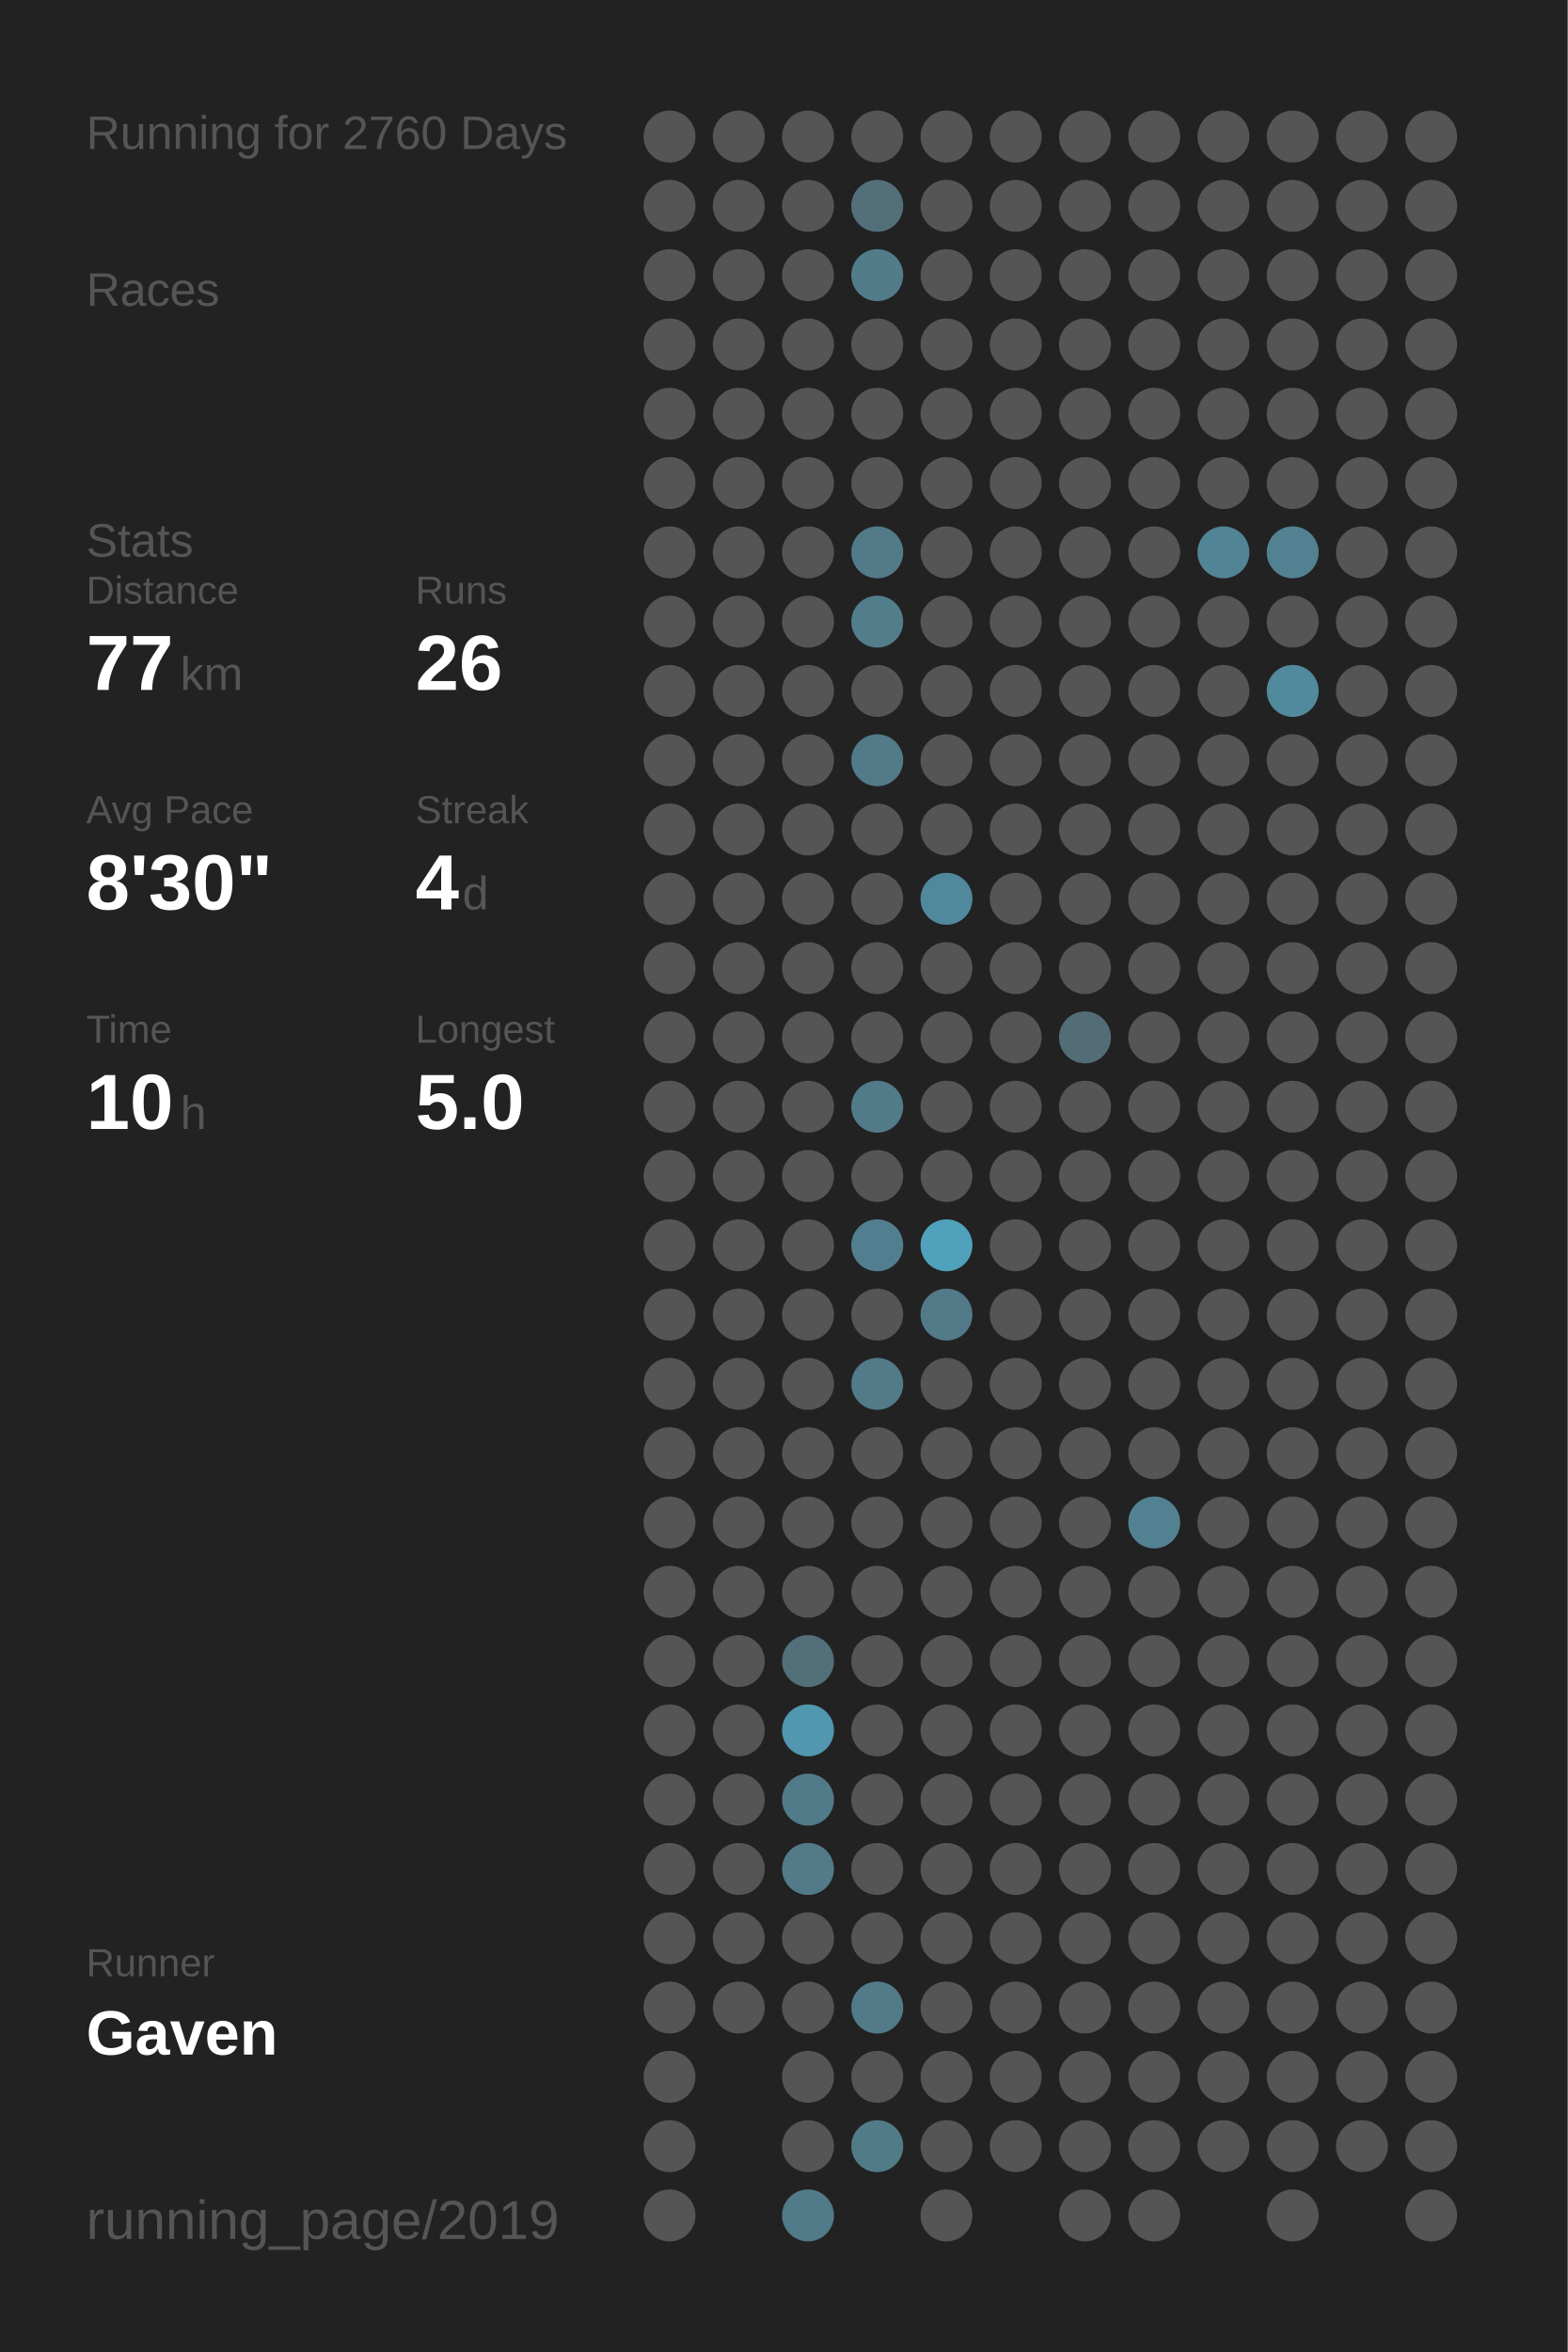
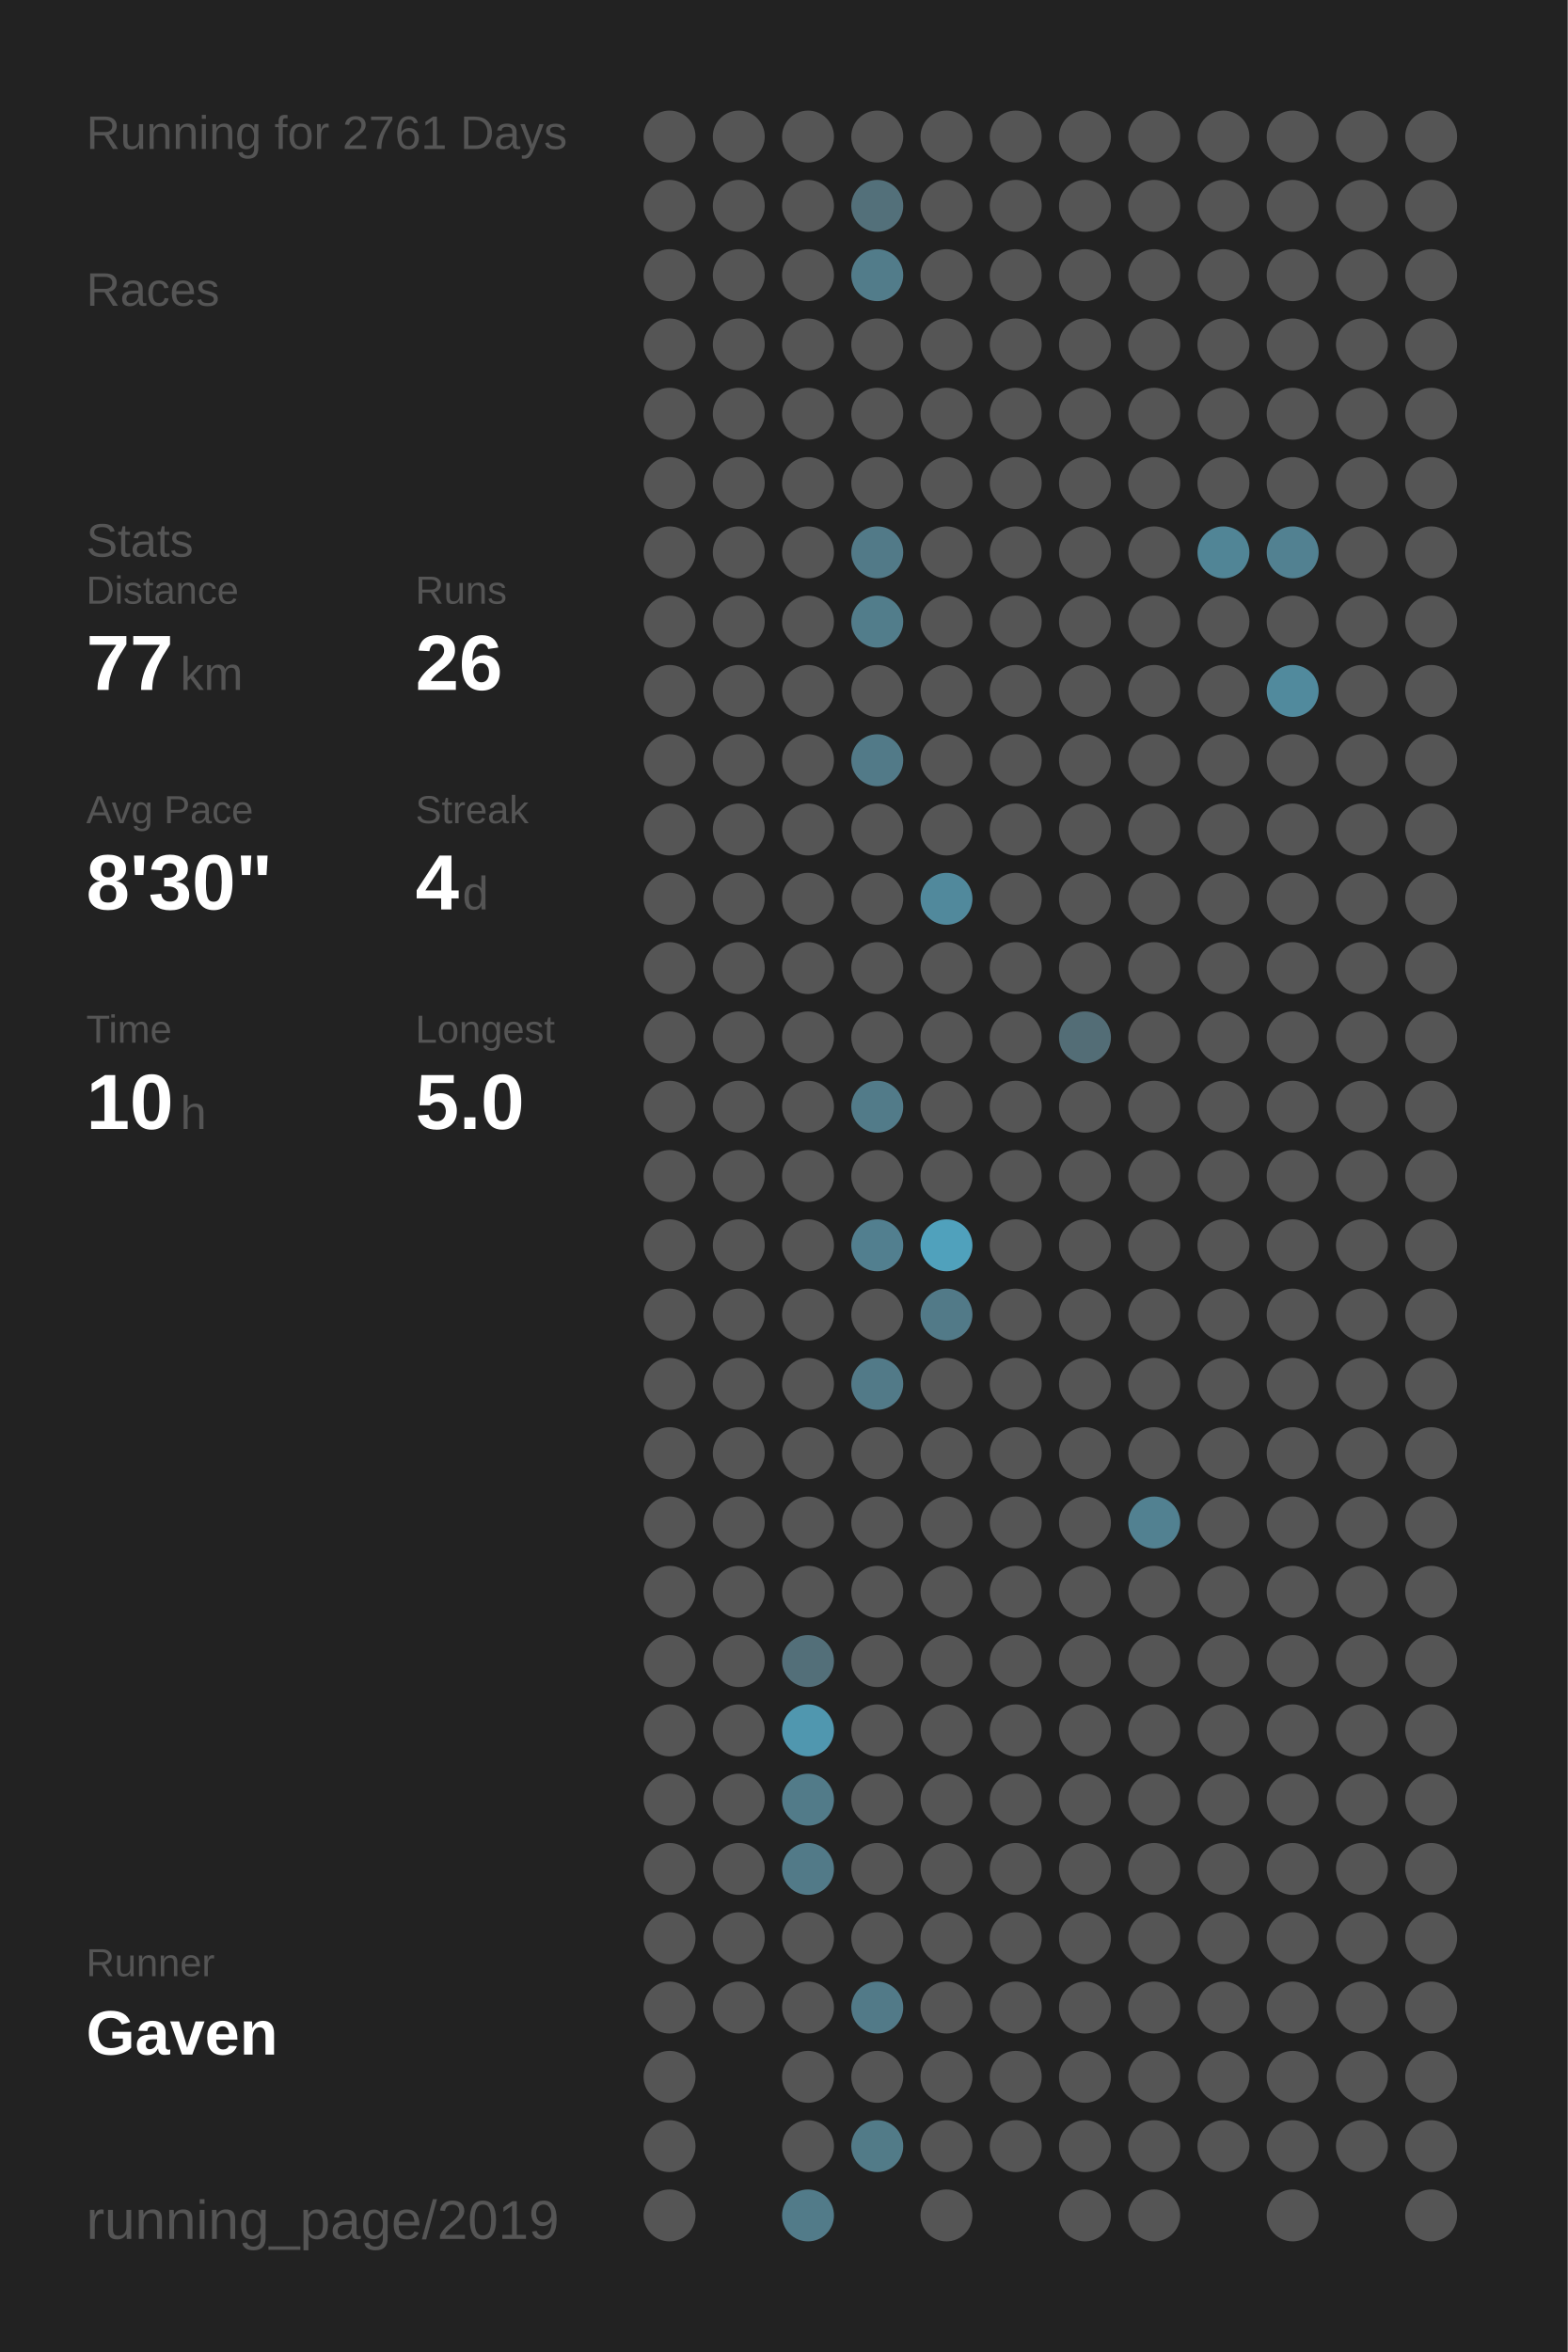
<svg xmlns="http://www.w3.org/2000/svg" baseProfile="full" height="300mm" version="1.1" viewBox="0,0,200,300" width="200mm">
  <defs />
  <rect fill="#222222" height="300" width="200" x="0" y="0" />
-   <text fill="#555555" style="font-size:6px; font-family:Arial;" x="11" y="19">Running for 2760 Days</text>
+   <text fill="#555555" style="font-size:6px; font-family:Arial;" x="11" y="19">Running for 2761 Days</text>
  <text fill="#555555" style="font-size:6px; font-family:Arial;" x="11" y="39">Races</text>
  <text fill="#555555" style="font-size:6px; font-family:Arial;" x="11" y="71">Stats</text>
  <text fill="#555555" style="font-size:5px; font-family:Arial;" x="11" y="77">Distance</text>
  <text fill="#FFFFFF" style="font-size:10px; font-family:Arial; font-weight:bold;" x="11" y="88">77</text>
  <text fill="#555555" style="font-size:6px; font-family:Arial;" x="23" y="88">km</text>
  <text fill="#555555" style="font-size:5px; font-family:Arial;" x="53" y="77">Runs</text>
  <text fill="#FFFFFF" style="font-size:10px; font-family:Arial; font-weight:bold;" x="53" y="88">26</text>
  <text fill="#555555" style="font-size:5px; font-family:Arial;" x="11" y="105">Avg Pace</text>
  <text fill="#FFFFFF" style="font-size:10px; font-family:Arial; font-weight:bold;" x="11" y="116">8'30"</text>
  <text fill="#555555" style="font-size:5px; font-family:Arial;" x="53" y="105">Streak</text>
  <text fill="#FFFFFF" style="font-size:10px; font-family:Arial; font-weight:bold;" x="53" y="116">4</text>
  <text fill="#555555" style="font-size:6px; font-family:Arial;" x="59" y="116">d</text>
  <text fill="#555555" style="font-size:5px; font-family:Arial;" x="11" y="133">Time</text>
  <text fill="#FFFFFF" style="font-size:10px; font-family:Arial; font-weight:bold;" x="11" y="144">10</text>
  <text fill="#555555" style="font-size:6px; font-family:Arial;" x="23" y="144">h</text>
  <text fill="#555555" style="font-size:5px; font-family:Arial;" x="53" y="133">Longest</text>
  <text fill="#FFFFFF" style="font-size:10px; font-family:Arial; font-weight:bold;" x="53" y="144">5.0</text>
  <text fill="#555555" style="font-size:5px; font-family:Arial;" x="11" y="252.065">Runner</text>
  <text fill="#FFFFFF" style="font-size:8px; font-family:Arial; font-weight:bold;" x="11" y="262.065">Gaven</text>
  <text fill="#555555" style="font-size:7px; font-family:Arial;" x="11" y="285.581">running_page/2019</text>
  <circle cx="85.417" cy="17.419" fill="#555555" r="3.312" />
  <circle cx="85.417" cy="26.258" fill="#555555" r="3.312" />
  <circle cx="85.417" cy="35.097" fill="#555555" r="3.312" />
  <circle cx="85.417" cy="43.935" fill="#555555" r="3.312" />
  <circle cx="85.417" cy="52.774" fill="#555555" r="3.312" />
  <circle cx="85.417" cy="61.613" fill="#555555" r="3.312" />
  <circle cx="85.417" cy="70.452" fill="#555555" r="3.312" />
  <circle cx="85.417" cy="79.29" fill="#555555" r="3.312" />
  <circle cx="85.417" cy="88.129" fill="#555555" r="3.312" />
  <circle cx="85.417" cy="96.968" fill="#555555" r="3.312" />
  <circle cx="85.417" cy="105.806" fill="#555555" r="3.312" />
  <circle cx="85.417" cy="114.645" fill="#555555" r="3.312" />
  <circle cx="85.417" cy="123.484" fill="#555555" r="3.312" />
  <circle cx="85.417" cy="132.323" fill="#555555" r="3.312" />
  <circle cx="85.417" cy="141.161" fill="#555555" r="3.312" />
  <circle cx="85.417" cy="150" fill="#555555" r="3.312" />
  <circle cx="85.417" cy="158.839" fill="#555555" r="3.312" />
  <circle cx="85.417" cy="167.677" fill="#555555" r="3.312" />
  <circle cx="85.417" cy="176.516" fill="#555555" r="3.312" />
  <circle cx="85.417" cy="185.355" fill="#555555" r="3.312" />
  <circle cx="85.417" cy="194.194" fill="#555555" r="3.312" />
  <circle cx="85.417" cy="203.032" fill="#555555" r="3.312" />
  <circle cx="85.417" cy="211.871" fill="#555555" r="3.312" />
  <circle cx="85.417" cy="220.71" fill="#555555" r="3.312" />
  <circle cx="85.417" cy="229.548" fill="#555555" r="3.312" />
  <circle cx="85.417" cy="238.387" fill="#555555" r="3.312" />
  <circle cx="85.417" cy="247.226" fill="#555555" r="3.312" />
  <circle cx="85.417" cy="256.065" fill="#555555" r="3.312" />
  <circle cx="85.417" cy="264.903" fill="#555555" r="3.312" />
  <circle cx="85.417" cy="273.742" fill="#555555" r="3.312" />
  <circle cx="85.417" cy="282.581" fill="#555555" r="3.312" />
  <circle cx="94.25" cy="17.419" fill="#555555" r="3.312" />
  <circle cx="94.25" cy="26.258" fill="#555555" r="3.312" />
  <circle cx="94.25" cy="35.097" fill="#555555" r="3.312" />
  <circle cx="94.25" cy="43.935" fill="#555555" r="3.312" />
  <circle cx="94.25" cy="52.774" fill="#555555" r="3.312" />
  <circle cx="94.25" cy="61.613" fill="#555555" r="3.312" />
  <circle cx="94.25" cy="70.452" fill="#555555" r="3.312" />
  <circle cx="94.25" cy="79.29" fill="#555555" r="3.312" />
  <circle cx="94.25" cy="88.129" fill="#555555" r="3.312" />
  <circle cx="94.25" cy="96.968" fill="#555555" r="3.312" />
  <circle cx="94.25" cy="105.806" fill="#555555" r="3.312" />
  <circle cx="94.25" cy="114.645" fill="#555555" r="3.312" />
  <circle cx="94.25" cy="123.484" fill="#555555" r="3.312" />
  <circle cx="94.25" cy="132.323" fill="#555555" r="3.312" />
  <circle cx="94.25" cy="141.161" fill="#555555" r="3.312" />
  <circle cx="94.25" cy="150" fill="#555555" r="3.312" />
  <circle cx="94.25" cy="158.839" fill="#555555" r="3.312" />
  <circle cx="94.25" cy="167.677" fill="#555555" r="3.312" />
  <circle cx="94.25" cy="176.516" fill="#555555" r="3.312" />
  <circle cx="94.25" cy="185.355" fill="#555555" r="3.312" />
  <circle cx="94.25" cy="194.194" fill="#555555" r="3.312" />
  <circle cx="94.25" cy="203.032" fill="#555555" r="3.312" />
  <circle cx="94.25" cy="211.871" fill="#555555" r="3.312" />
  <circle cx="94.25" cy="220.71" fill="#555555" r="3.312" />
  <circle cx="94.25" cy="229.548" fill="#555555" r="3.312" />
  <circle cx="94.25" cy="238.387" fill="#555555" r="3.312" />
  <circle cx="94.25" cy="247.226" fill="#555555" r="3.312" />
  <circle cx="94.25" cy="256.065" fill="#555555" r="3.312" />
  <circle cx="103.083" cy="17.419" fill="#555555" r="3.312" />
  <circle cx="103.083" cy="26.258" fill="#555555" r="3.312" />
  <circle cx="103.083" cy="35.097" fill="#555555" r="3.312" />
  <circle cx="103.083" cy="43.935" fill="#555555" r="3.312" />
  <circle cx="103.083" cy="52.774" fill="#555555" r="3.312" />
  <circle cx="103.083" cy="61.613" fill="#555555" r="3.312" />
  <circle cx="103.083" cy="70.452" fill="#555555" r="3.312" />
  <circle cx="103.083" cy="79.29" fill="#555555" r="3.312" />
  <circle cx="103.083" cy="88.129" fill="#555555" r="3.312" />
  <circle cx="103.083" cy="96.968" fill="#555555" r="3.312" />
  <circle cx="103.083" cy="105.806" fill="#555555" r="3.312" />
  <circle cx="103.083" cy="114.645" fill="#555555" r="3.312" />
  <circle cx="103.083" cy="123.484" fill="#555555" r="3.312" />
  <circle cx="103.083" cy="132.323" fill="#555555" r="3.312" />
  <circle cx="103.083" cy="141.161" fill="#555555" r="3.312" />
  <circle cx="103.083" cy="150" fill="#555555" r="3.312" />
  <circle cx="103.083" cy="158.839" fill="#555555" r="3.312" />
  <circle cx="103.083" cy="167.677" fill="#555555" r="3.312" />
  <circle cx="103.083" cy="176.516" fill="#555555" r="3.312" />
  <circle cx="103.083" cy="185.355" fill="#555555" r="3.312" />
  <circle cx="103.083" cy="194.194" fill="#555555" r="3.312" />
  <circle cx="103.083" cy="203.032" fill="#555555" r="3.312" />
  <circle cx="103.083" cy="211.871" fill="#536f79" r="3.312" />
  <circle cx="103.083" cy="220.71" fill="#5097af" r="3.312" />
  <circle cx="103.083" cy="229.548" fill="#527b89" r="3.312" />
  <circle cx="103.083" cy="238.387" fill="#527a88" r="3.312" />
  <circle cx="103.083" cy="247.226" fill="#555555" r="3.312" />
  <circle cx="103.083" cy="256.065" fill="#555555" r="3.312" />
  <circle cx="103.083" cy="264.903" fill="#555555" r="3.312" />
  <circle cx="103.083" cy="273.742" fill="#555555" r="3.312" />
  <circle cx="103.083" cy="282.581" fill="#527b89" r="3.312" />
  <circle cx="111.917" cy="17.419" fill="#555555" r="3.312" />
  <circle cx="111.917" cy="26.258" fill="#53707a" r="3.312" />
  <circle cx="111.917" cy="35.097" fill="#527c8a" r="3.312" />
  <circle cx="111.917" cy="43.935" fill="#555555" r="3.312" />
  <circle cx="111.917" cy="52.774" fill="#555555" r="3.312" />
  <circle cx="111.917" cy="61.613" fill="#555555" r="3.312" />
  <circle cx="111.917" cy="70.452" fill="#527a88" r="3.312" />
  <circle cx="111.917" cy="79.29" fill="#527d8b" r="3.312" />
  <circle cx="111.917" cy="88.129" fill="#555555" r="3.312" />
  <circle cx="111.917" cy="96.968" fill="#527a88" r="3.312" />
  <circle cx="111.917" cy="105.806" fill="#555555" r="3.312" />
  <circle cx="111.917" cy="114.645" fill="#555555" r="3.312" />
  <circle cx="111.917" cy="123.484" fill="#555555" r="3.312" />
  <circle cx="111.917" cy="132.323" fill="#555555" r="3.312" />
  <circle cx="111.917" cy="141.161" fill="#527b89" r="3.312" />
  <circle cx="111.917" cy="150" fill="#555555" r="3.312" />
  <circle cx="111.917" cy="158.839" fill="#527f8f" r="3.312" />
  <circle cx="111.917" cy="167.677" fill="#555555" r="3.312" />
  <circle cx="111.917" cy="176.516" fill="#527a88" r="3.312" />
  <circle cx="111.917" cy="185.355" fill="#555555" r="3.312" />
  <circle cx="111.917" cy="194.194" fill="#555555" r="3.312" />
  <circle cx="111.917" cy="203.032" fill="#555555" r="3.312" />
  <circle cx="111.917" cy="211.871" fill="#555555" r="3.312" />
  <circle cx="111.917" cy="220.71" fill="#555555" r="3.312" />
  <circle cx="111.917" cy="229.548" fill="#555555" r="3.312" />
  <circle cx="111.917" cy="238.387" fill="#555555" r="3.312" />
  <circle cx="111.917" cy="247.226" fill="#555555" r="3.312" />
  <circle cx="111.917" cy="256.065" fill="#527a88" r="3.312" />
  <circle cx="111.917" cy="264.903" fill="#555555" r="3.312" />
  <circle cx="111.917" cy="273.742" fill="#527b88" r="3.312" />
  <circle cx="120.75" cy="17.419" fill="#555555" r="3.312" />
  <circle cx="120.75" cy="26.258" fill="#555555" r="3.312" />
  <circle cx="120.75" cy="35.097" fill="#555555" r="3.312" />
  <circle cx="120.75" cy="43.935" fill="#555555" r="3.312" />
  <circle cx="120.75" cy="52.774" fill="#555555" r="3.312" />
  <circle cx="120.75" cy="61.613" fill="#555555" r="3.312" />
  <circle cx="120.75" cy="70.452" fill="#555555" r="3.312" />
  <circle cx="120.75" cy="79.29" fill="#555555" r="3.312" />
  <circle cx="120.75" cy="88.129" fill="#555555" r="3.312" />
  <circle cx="120.75" cy="96.968" fill="#555555" r="3.312" />
  <circle cx="120.75" cy="105.806" fill="#555555" r="3.312" />
  <circle cx="120.75" cy="114.645" fill="#51899c" r="3.312" />
  <circle cx="120.75" cy="123.484" fill="#555555" r="3.312" />
  <circle cx="120.75" cy="132.323" fill="#555555" r="3.312" />
  <circle cx="120.75" cy="141.161" fill="#555555" r="3.312" />
  <circle cx="120.75" cy="150" fill="#555555" r="3.312" />
  <circle cx="120.75" cy="158.839" fill="#50a1bc" r="3.312" />
  <circle cx="120.75" cy="167.677" fill="#527a88" r="3.312" />
  <circle cx="120.75" cy="176.516" fill="#555555" r="3.312" />
  <circle cx="120.75" cy="185.355" fill="#555555" r="3.312" />
  <circle cx="120.75" cy="194.194" fill="#555555" r="3.312" />
  <circle cx="120.75" cy="203.032" fill="#555555" r="3.312" />
  <circle cx="120.75" cy="211.871" fill="#555555" r="3.312" />
  <circle cx="120.75" cy="220.71" fill="#555555" r="3.312" />
  <circle cx="120.75" cy="229.548" fill="#555555" r="3.312" />
  <circle cx="120.75" cy="238.387" fill="#555555" r="3.312" />
  <circle cx="120.75" cy="247.226" fill="#555555" r="3.312" />
  <circle cx="120.75" cy="256.065" fill="#555555" r="3.312" />
  <circle cx="120.75" cy="264.903" fill="#555555" r="3.312" />
  <circle cx="120.75" cy="273.742" fill="#555555" r="3.312" />
  <circle cx="120.75" cy="282.581" fill="#555555" r="3.312" />
  <circle cx="129.583" cy="17.419" fill="#555555" r="3.312" />
  <circle cx="129.583" cy="26.258" fill="#555555" r="3.312" />
  <circle cx="129.583" cy="35.097" fill="#555555" r="3.312" />
  <circle cx="129.583" cy="43.935" fill="#555555" r="3.312" />
  <circle cx="129.583" cy="52.774" fill="#555555" r="3.312" />
  <circle cx="129.583" cy="61.613" fill="#555555" r="3.312" />
  <circle cx="129.583" cy="70.452" fill="#555555" r="3.312" />
  <circle cx="129.583" cy="79.29" fill="#555555" r="3.312" />
  <circle cx="129.583" cy="88.129" fill="#555555" r="3.312" />
  <circle cx="129.583" cy="96.968" fill="#555555" r="3.312" />
  <circle cx="129.583" cy="105.806" fill="#555555" r="3.312" />
  <circle cx="129.583" cy="114.645" fill="#555555" r="3.312" />
  <circle cx="129.583" cy="123.484" fill="#555555" r="3.312" />
  <circle cx="129.583" cy="132.323" fill="#555555" r="3.312" />
  <circle cx="129.583" cy="141.161" fill="#555555" r="3.312" />
  <circle cx="129.583" cy="150" fill="#555555" r="3.312" />
  <circle cx="129.583" cy="158.839" fill="#555555" r="3.312" />
  <circle cx="129.583" cy="167.677" fill="#555555" r="3.312" />
  <circle cx="129.583" cy="176.516" fill="#555555" r="3.312" />
  <circle cx="129.583" cy="185.355" fill="#555555" r="3.312" />
  <circle cx="129.583" cy="194.194" fill="#555555" r="3.312" />
  <circle cx="129.583" cy="203.032" fill="#555555" r="3.312" />
  <circle cx="129.583" cy="211.871" fill="#555555" r="3.312" />
  <circle cx="129.583" cy="220.71" fill="#555555" r="3.312" />
  <circle cx="129.583" cy="229.548" fill="#555555" r="3.312" />
  <circle cx="129.583" cy="238.387" fill="#555555" r="3.312" />
  <circle cx="129.583" cy="247.226" fill="#555555" r="3.312" />
  <circle cx="129.583" cy="256.065" fill="#555555" r="3.312" />
  <circle cx="129.583" cy="264.903" fill="#555555" r="3.312" />
  <circle cx="129.583" cy="273.742" fill="#555555" r="3.312" />
  <circle cx="138.417" cy="17.419" fill="#555555" r="3.312" />
  <circle cx="138.417" cy="26.258" fill="#555555" r="3.312" />
  <circle cx="138.417" cy="35.097" fill="#555555" r="3.312" />
  <circle cx="138.417" cy="43.935" fill="#555555" r="3.312" />
  <circle cx="138.417" cy="52.774" fill="#555555" r="3.312" />
  <circle cx="138.417" cy="61.613" fill="#555555" r="3.312" />
  <circle cx="138.417" cy="70.452" fill="#555555" r="3.312" />
  <circle cx="138.417" cy="79.29" fill="#555555" r="3.312" />
  <circle cx="138.417" cy="88.129" fill="#555555" r="3.312" />
  <circle cx="138.417" cy="96.968" fill="#555555" r="3.312" />
  <circle cx="138.417" cy="105.806" fill="#555555" r="3.312" />
  <circle cx="138.417" cy="114.645" fill="#555555" r="3.312" />
  <circle cx="138.417" cy="123.484" fill="#555555" r="3.312" />
  <circle cx="138.417" cy="132.323" fill="#536d76" r="3.312" />
  <circle cx="138.417" cy="141.161" fill="#555555" r="3.312" />
  <circle cx="138.417" cy="150" fill="#555555" r="3.312" />
  <circle cx="138.417" cy="158.839" fill="#555555" r="3.312" />
  <circle cx="138.417" cy="167.677" fill="#555555" r="3.312" />
  <circle cx="138.417" cy="176.516" fill="#555555" r="3.312" />
  <circle cx="138.417" cy="185.355" fill="#555555" r="3.312" />
  <circle cx="138.417" cy="194.194" fill="#555555" r="3.312" />
  <circle cx="138.417" cy="203.032" fill="#555555" r="3.312" />
  <circle cx="138.417" cy="211.871" fill="#555555" r="3.312" />
  <circle cx="138.417" cy="220.71" fill="#555555" r="3.312" />
  <circle cx="138.417" cy="229.548" fill="#555555" r="3.312" />
  <circle cx="138.417" cy="238.387" fill="#555555" r="3.312" />
  <circle cx="138.417" cy="247.226" fill="#555555" r="3.312" />
  <circle cx="138.417" cy="256.065" fill="#555555" r="3.312" />
  <circle cx="138.417" cy="264.903" fill="#555555" r="3.312" />
  <circle cx="138.417" cy="273.742" fill="#555555" r="3.312" />
  <circle cx="138.417" cy="282.581" fill="#555555" r="3.312" />
  <circle cx="147.25" cy="17.419" fill="#555555" r="3.312" />
  <circle cx="147.25" cy="26.258" fill="#555555" r="3.312" />
  <circle cx="147.25" cy="35.097" fill="#555555" r="3.312" />
  <circle cx="147.25" cy="43.935" fill="#555555" r="3.312" />
  <circle cx="147.25" cy="52.774" fill="#555555" r="3.312" />
  <circle cx="147.25" cy="61.613" fill="#555555" r="3.312" />
  <circle cx="147.25" cy="70.452" fill="#555555" r="3.312" />
  <circle cx="147.25" cy="79.29" fill="#555555" r="3.312" />
  <circle cx="147.25" cy="88.129" fill="#555555" r="3.312" />
  <circle cx="147.25" cy="96.968" fill="#555555" r="3.312" />
  <circle cx="147.25" cy="105.806" fill="#555555" r="3.312" />
  <circle cx="147.25" cy="114.645" fill="#555555" r="3.312" />
  <circle cx="147.25" cy="123.484" fill="#555555" r="3.312" />
  <circle cx="147.25" cy="132.323" fill="#555555" r="3.312" />
  <circle cx="147.25" cy="141.161" fill="#555555" r="3.312" />
  <circle cx="147.25" cy="150" fill="#555555" r="3.312" />
  <circle cx="147.25" cy="158.839" fill="#555555" r="3.312" />
  <circle cx="147.25" cy="167.677" fill="#555555" r="3.312" />
  <circle cx="147.25" cy="176.516" fill="#555555" r="3.312" />
  <circle cx="147.25" cy="185.355" fill="#555555" r="3.312" />
  <circle cx="147.25" cy="194.194" fill="#528191" r="3.312" />
  <circle cx="147.25" cy="203.032" fill="#555555" r="3.312" />
  <circle cx="147.25" cy="211.871" fill="#555555" r="3.312" />
  <circle cx="147.25" cy="220.71" fill="#555555" r="3.312" />
  <circle cx="147.25" cy="229.548" fill="#555555" r="3.312" />
  <circle cx="147.25" cy="238.387" fill="#555555" r="3.312" />
  <circle cx="147.25" cy="247.226" fill="#555555" r="3.312" />
  <circle cx="147.25" cy="256.065" fill="#555555" r="3.312" />
  <circle cx="147.25" cy="264.903" fill="#555555" r="3.312" />
  <circle cx="147.25" cy="273.742" fill="#555555" r="3.312" />
  <circle cx="147.25" cy="282.581" fill="#555555" r="3.312" />
  <circle cx="156.083" cy="17.419" fill="#555555" r="3.312" />
  <circle cx="156.083" cy="26.258" fill="#555555" r="3.312" />
  <circle cx="156.083" cy="35.097" fill="#555555" r="3.312" />
  <circle cx="156.083" cy="43.935" fill="#555555" r="3.312" />
  <circle cx="156.083" cy="52.774" fill="#555555" r="3.312" />
  <circle cx="156.083" cy="61.613" fill="#555555" r="3.312" />
  <circle cx="156.083" cy="70.452" fill="#518596" r="3.312" />
  <circle cx="156.083" cy="79.29" fill="#555555" r="3.312" />
  <circle cx="156.083" cy="88.129" fill="#555555" r="3.312" />
  <circle cx="156.083" cy="96.968" fill="#555555" r="3.312" />
  <circle cx="156.083" cy="105.806" fill="#555555" r="3.312" />
  <circle cx="156.083" cy="114.645" fill="#555555" r="3.312" />
  <circle cx="156.083" cy="123.484" fill="#555555" r="3.312" />
  <circle cx="156.083" cy="132.323" fill="#555555" r="3.312" />
  <circle cx="156.083" cy="141.161" fill="#555555" r="3.312" />
  <circle cx="156.083" cy="150" fill="#555555" r="3.312" />
  <circle cx="156.083" cy="158.839" fill="#555555" r="3.312" />
  <circle cx="156.083" cy="167.677" fill="#555555" r="3.312" />
  <circle cx="156.083" cy="176.516" fill="#555555" r="3.312" />
  <circle cx="156.083" cy="185.355" fill="#555555" r="3.312" />
  <circle cx="156.083" cy="194.194" fill="#555555" r="3.312" />
  <circle cx="156.083" cy="203.032" fill="#555555" r="3.312" />
  <circle cx="156.083" cy="211.871" fill="#555555" r="3.312" />
  <circle cx="156.083" cy="220.71" fill="#555555" r="3.312" />
  <circle cx="156.083" cy="229.548" fill="#555555" r="3.312" />
  <circle cx="156.083" cy="238.387" fill="#555555" r="3.312" />
  <circle cx="156.083" cy="247.226" fill="#555555" r="3.312" />
  <circle cx="156.083" cy="256.065" fill="#555555" r="3.312" />
  <circle cx="156.083" cy="264.903" fill="#555555" r="3.312" />
  <circle cx="156.083" cy="273.742" fill="#555555" r="3.312" />
  <circle cx="164.917" cy="17.419" fill="#555555" r="3.312" />
  <circle cx="164.917" cy="26.258" fill="#555555" r="3.312" />
  <circle cx="164.917" cy="35.097" fill="#555555" r="3.312" />
  <circle cx="164.917" cy="43.935" fill="#555555" r="3.312" />
  <circle cx="164.917" cy="52.774" fill="#555555" r="3.312" />
  <circle cx="164.917" cy="61.613" fill="#555555" r="3.312" />
  <circle cx="164.917" cy="70.452" fill="#528191" r="3.312" />
  <circle cx="164.917" cy="79.29" fill="#555555" r="3.312" />
  <circle cx="164.917" cy="88.129" fill="#518a9d" r="3.312" />
  <circle cx="164.917" cy="96.968" fill="#555555" r="3.312" />
  <circle cx="164.917" cy="105.806" fill="#555555" r="3.312" />
  <circle cx="164.917" cy="114.645" fill="#555555" r="3.312" />
  <circle cx="164.917" cy="123.484" fill="#555555" r="3.312" />
  <circle cx="164.917" cy="132.323" fill="#555555" r="3.312" />
  <circle cx="164.917" cy="141.161" fill="#555555" r="3.312" />
  <circle cx="164.917" cy="150" fill="#555555" r="3.312" />
  <circle cx="164.917" cy="158.839" fill="#555555" r="3.312" />
  <circle cx="164.917" cy="167.677" fill="#555555" r="3.312" />
  <circle cx="164.917" cy="176.516" fill="#555555" r="3.312" />
  <circle cx="164.917" cy="185.355" fill="#555555" r="3.312" />
  <circle cx="164.917" cy="194.194" fill="#555555" r="3.312" />
  <circle cx="164.917" cy="203.032" fill="#555555" r="3.312" />
  <circle cx="164.917" cy="211.871" fill="#555555" r="3.312" />
  <circle cx="164.917" cy="220.71" fill="#555555" r="3.312" />
  <circle cx="164.917" cy="229.548" fill="#555555" r="3.312" />
  <circle cx="164.917" cy="238.387" fill="#555555" r="3.312" />
  <circle cx="164.917" cy="247.226" fill="#555555" r="3.312" />
  <circle cx="164.917" cy="256.065" fill="#555555" r="3.312" />
  <circle cx="164.917" cy="264.903" fill="#555555" r="3.312" />
  <circle cx="164.917" cy="273.742" fill="#555555" r="3.312" />
  <circle cx="164.917" cy="282.581" fill="#555555" r="3.312" />
  <circle cx="173.75" cy="17.419" fill="#555555" r="3.312" />
  <circle cx="173.75" cy="26.258" fill="#555555" r="3.312" />
  <circle cx="173.75" cy="35.097" fill="#555555" r="3.312" />
  <circle cx="173.75" cy="43.935" fill="#555555" r="3.312" />
  <circle cx="173.75" cy="52.774" fill="#555555" r="3.312" />
  <circle cx="173.75" cy="61.613" fill="#555555" r="3.312" />
  <circle cx="173.75" cy="70.452" fill="#555555" r="3.312" />
  <circle cx="173.75" cy="79.29" fill="#555555" r="3.312" />
  <circle cx="173.75" cy="88.129" fill="#555555" r="3.312" />
  <circle cx="173.75" cy="96.968" fill="#555555" r="3.312" />
  <circle cx="173.75" cy="105.806" fill="#555555" r="3.312" />
  <circle cx="173.75" cy="114.645" fill="#555555" r="3.312" />
  <circle cx="173.75" cy="123.484" fill="#555555" r="3.312" />
  <circle cx="173.75" cy="132.323" fill="#555555" r="3.312" />
  <circle cx="173.75" cy="141.161" fill="#555555" r="3.312" />
  <circle cx="173.75" cy="150" fill="#555555" r="3.312" />
  <circle cx="173.75" cy="158.839" fill="#555555" r="3.312" />
  <circle cx="173.75" cy="167.677" fill="#555555" r="3.312" />
  <circle cx="173.75" cy="176.516" fill="#555555" r="3.312" />
  <circle cx="173.75" cy="185.355" fill="#555555" r="3.312" />
  <circle cx="173.75" cy="194.194" fill="#555555" r="3.312" />
  <circle cx="173.75" cy="203.032" fill="#555555" r="3.312" />
  <circle cx="173.75" cy="211.871" fill="#555555" r="3.312" />
  <circle cx="173.75" cy="220.71" fill="#555555" r="3.312" />
  <circle cx="173.75" cy="229.548" fill="#555555" r="3.312" />
  <circle cx="173.75" cy="238.387" fill="#555555" r="3.312" />
  <circle cx="173.75" cy="247.226" fill="#555555" r="3.312" />
  <circle cx="173.75" cy="256.065" fill="#555555" r="3.312" />
  <circle cx="173.75" cy="264.903" fill="#555555" r="3.312" />
  <circle cx="173.75" cy="273.742" fill="#555555" r="3.312" />
  <circle cx="182.583" cy="17.419" fill="#555555" r="3.312" />
  <circle cx="182.583" cy="26.258" fill="#555555" r="3.312" />
  <circle cx="182.583" cy="35.097" fill="#555555" r="3.312" />
  <circle cx="182.583" cy="43.935" fill="#555555" r="3.312" />
  <circle cx="182.583" cy="52.774" fill="#555555" r="3.312" />
  <circle cx="182.583" cy="61.613" fill="#555555" r="3.312" />
  <circle cx="182.583" cy="70.452" fill="#555555" r="3.312" />
  <circle cx="182.583" cy="79.29" fill="#555555" r="3.312" />
  <circle cx="182.583" cy="88.129" fill="#555555" r="3.312" />
  <circle cx="182.583" cy="96.968" fill="#555555" r="3.312" />
  <circle cx="182.583" cy="105.806" fill="#555555" r="3.312" />
  <circle cx="182.583" cy="114.645" fill="#555555" r="3.312" />
  <circle cx="182.583" cy="123.484" fill="#555555" r="3.312" />
  <circle cx="182.583" cy="132.323" fill="#555555" r="3.312" />
  <circle cx="182.583" cy="141.161" fill="#555555" r="3.312" />
  <circle cx="182.583" cy="150" fill="#555555" r="3.312" />
  <circle cx="182.583" cy="158.839" fill="#555555" r="3.312" />
  <circle cx="182.583" cy="167.677" fill="#555555" r="3.312" />
  <circle cx="182.583" cy="176.516" fill="#555555" r="3.312" />
  <circle cx="182.583" cy="185.355" fill="#555555" r="3.312" />
  <circle cx="182.583" cy="194.194" fill="#555555" r="3.312" />
  <circle cx="182.583" cy="203.032" fill="#555555" r="3.312" />
  <circle cx="182.583" cy="211.871" fill="#555555" r="3.312" />
  <circle cx="182.583" cy="220.71" fill="#555555" r="3.312" />
  <circle cx="182.583" cy="229.548" fill="#555555" r="3.312" />
  <circle cx="182.583" cy="238.387" fill="#555555" r="3.312" />
  <circle cx="182.583" cy="247.226" fill="#555555" r="3.312" />
  <circle cx="182.583" cy="256.065" fill="#555555" r="3.312" />
  <circle cx="182.583" cy="264.903" fill="#555555" r="3.312" />
  <circle cx="182.583" cy="273.742" fill="#555555" r="3.312" />
  <circle cx="182.583" cy="282.581" fill="#555555" r="3.312" />
</svg>
